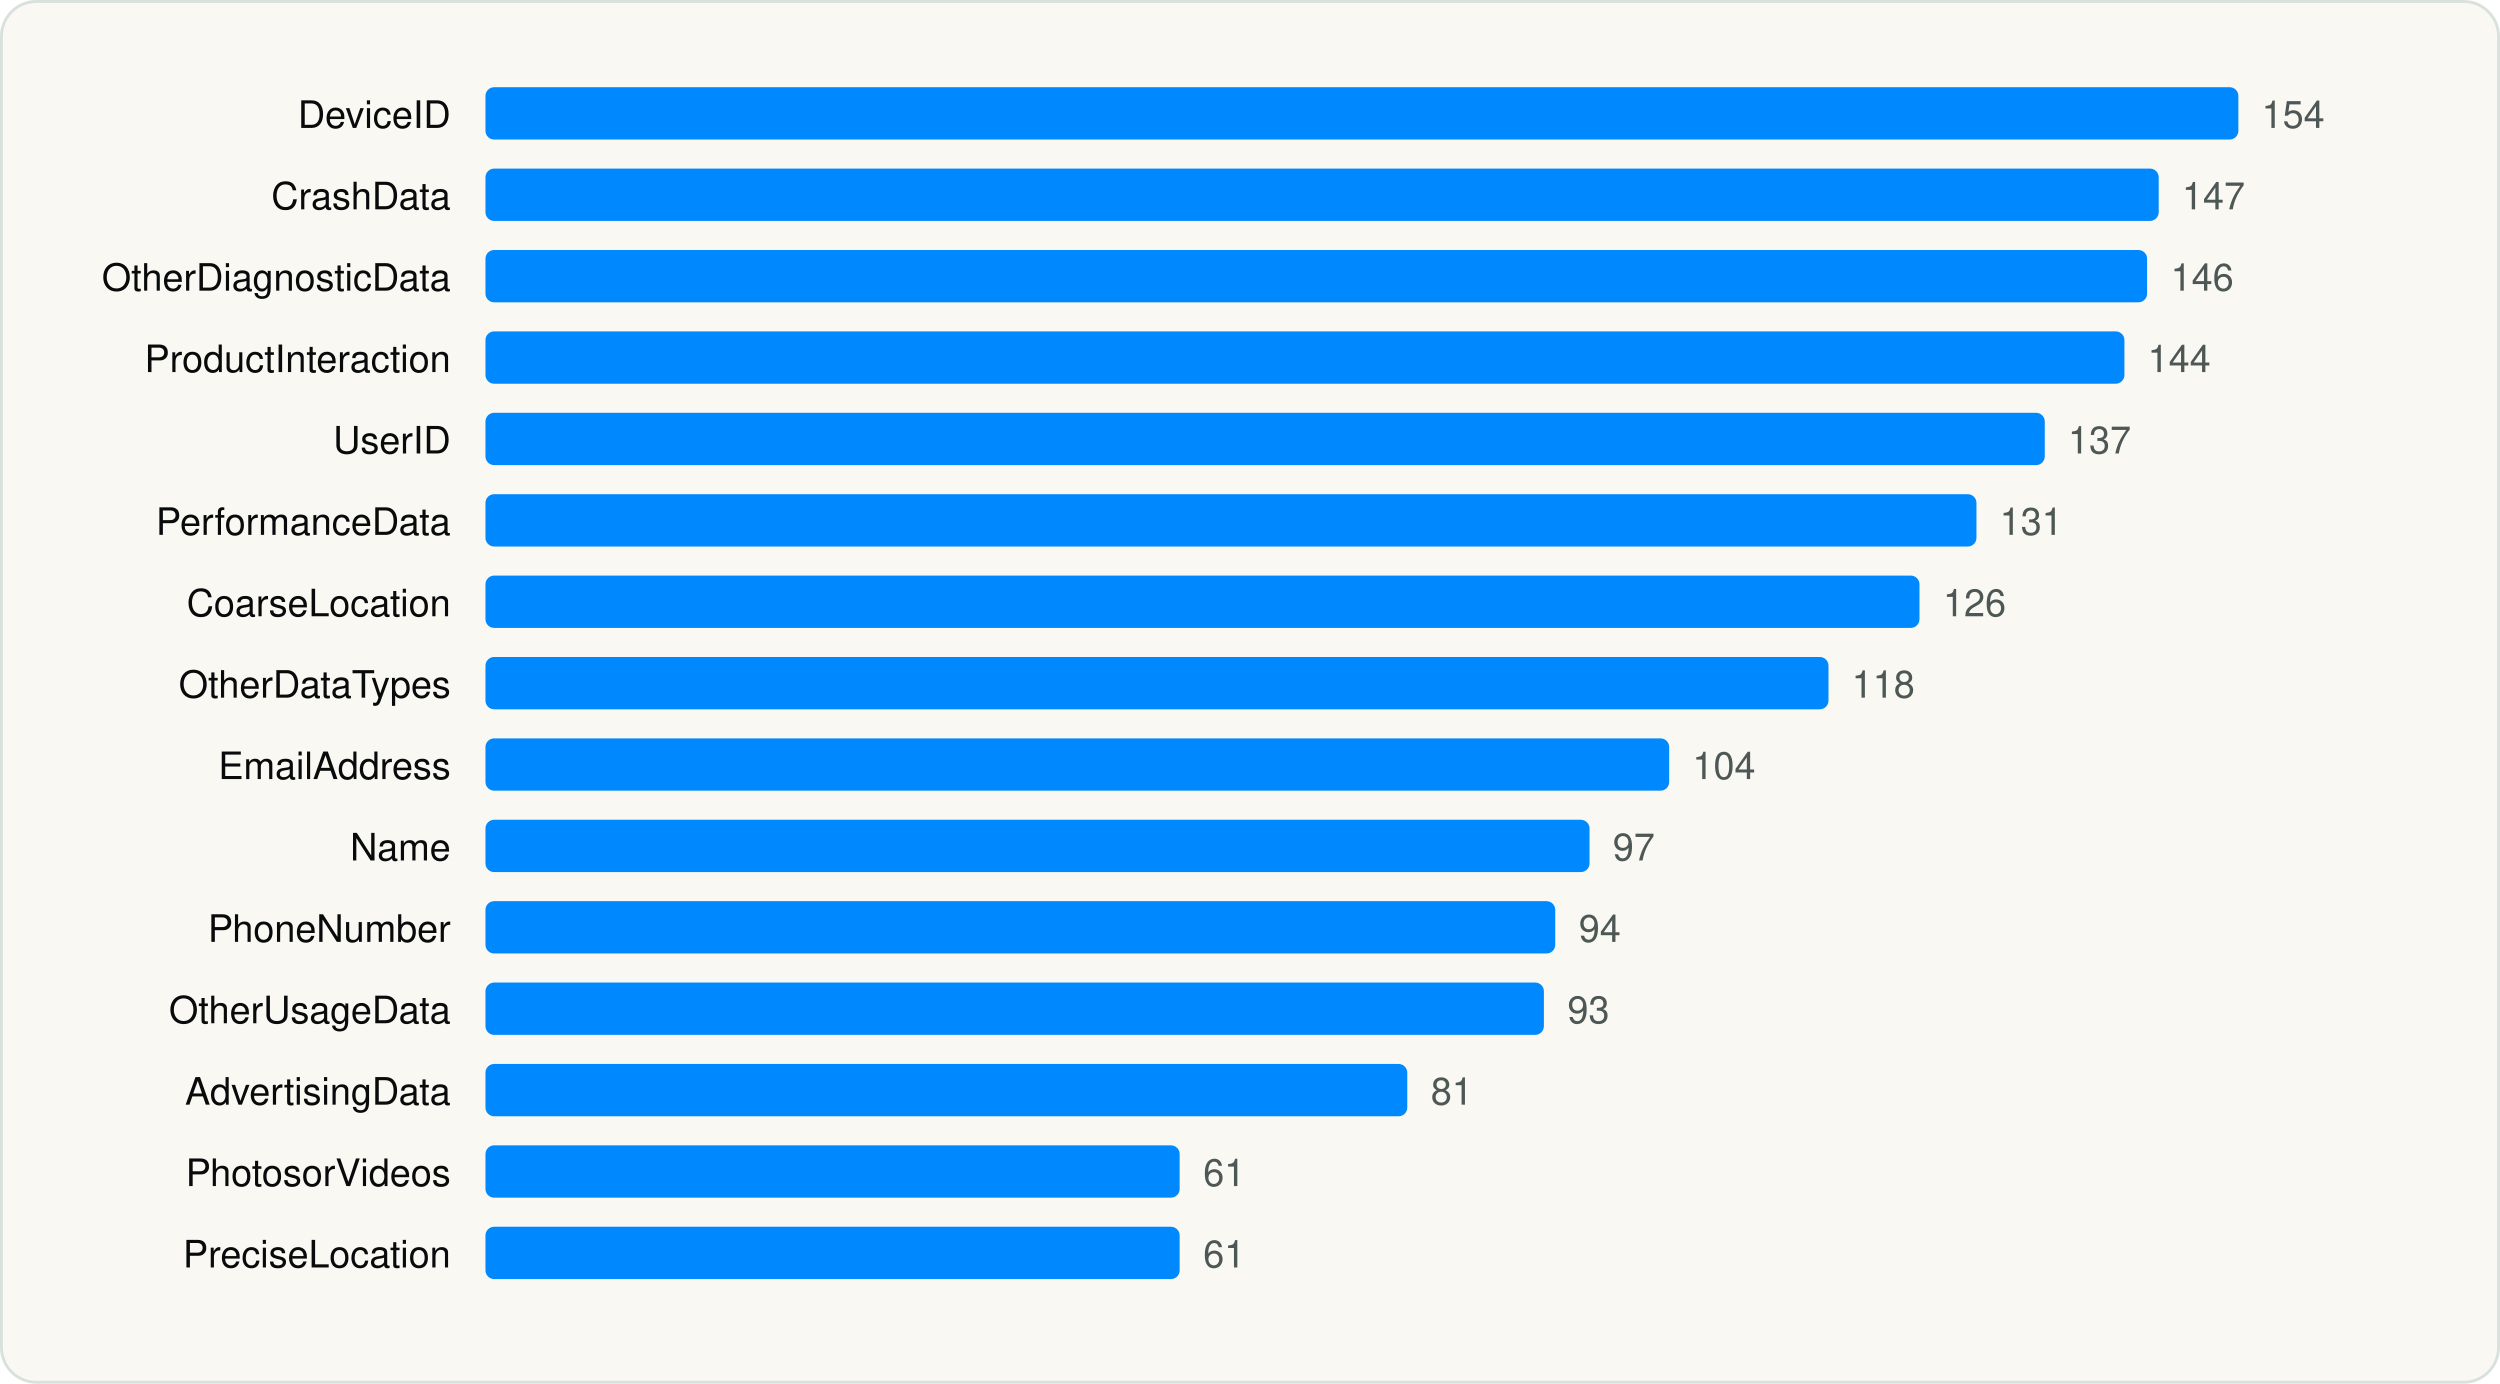
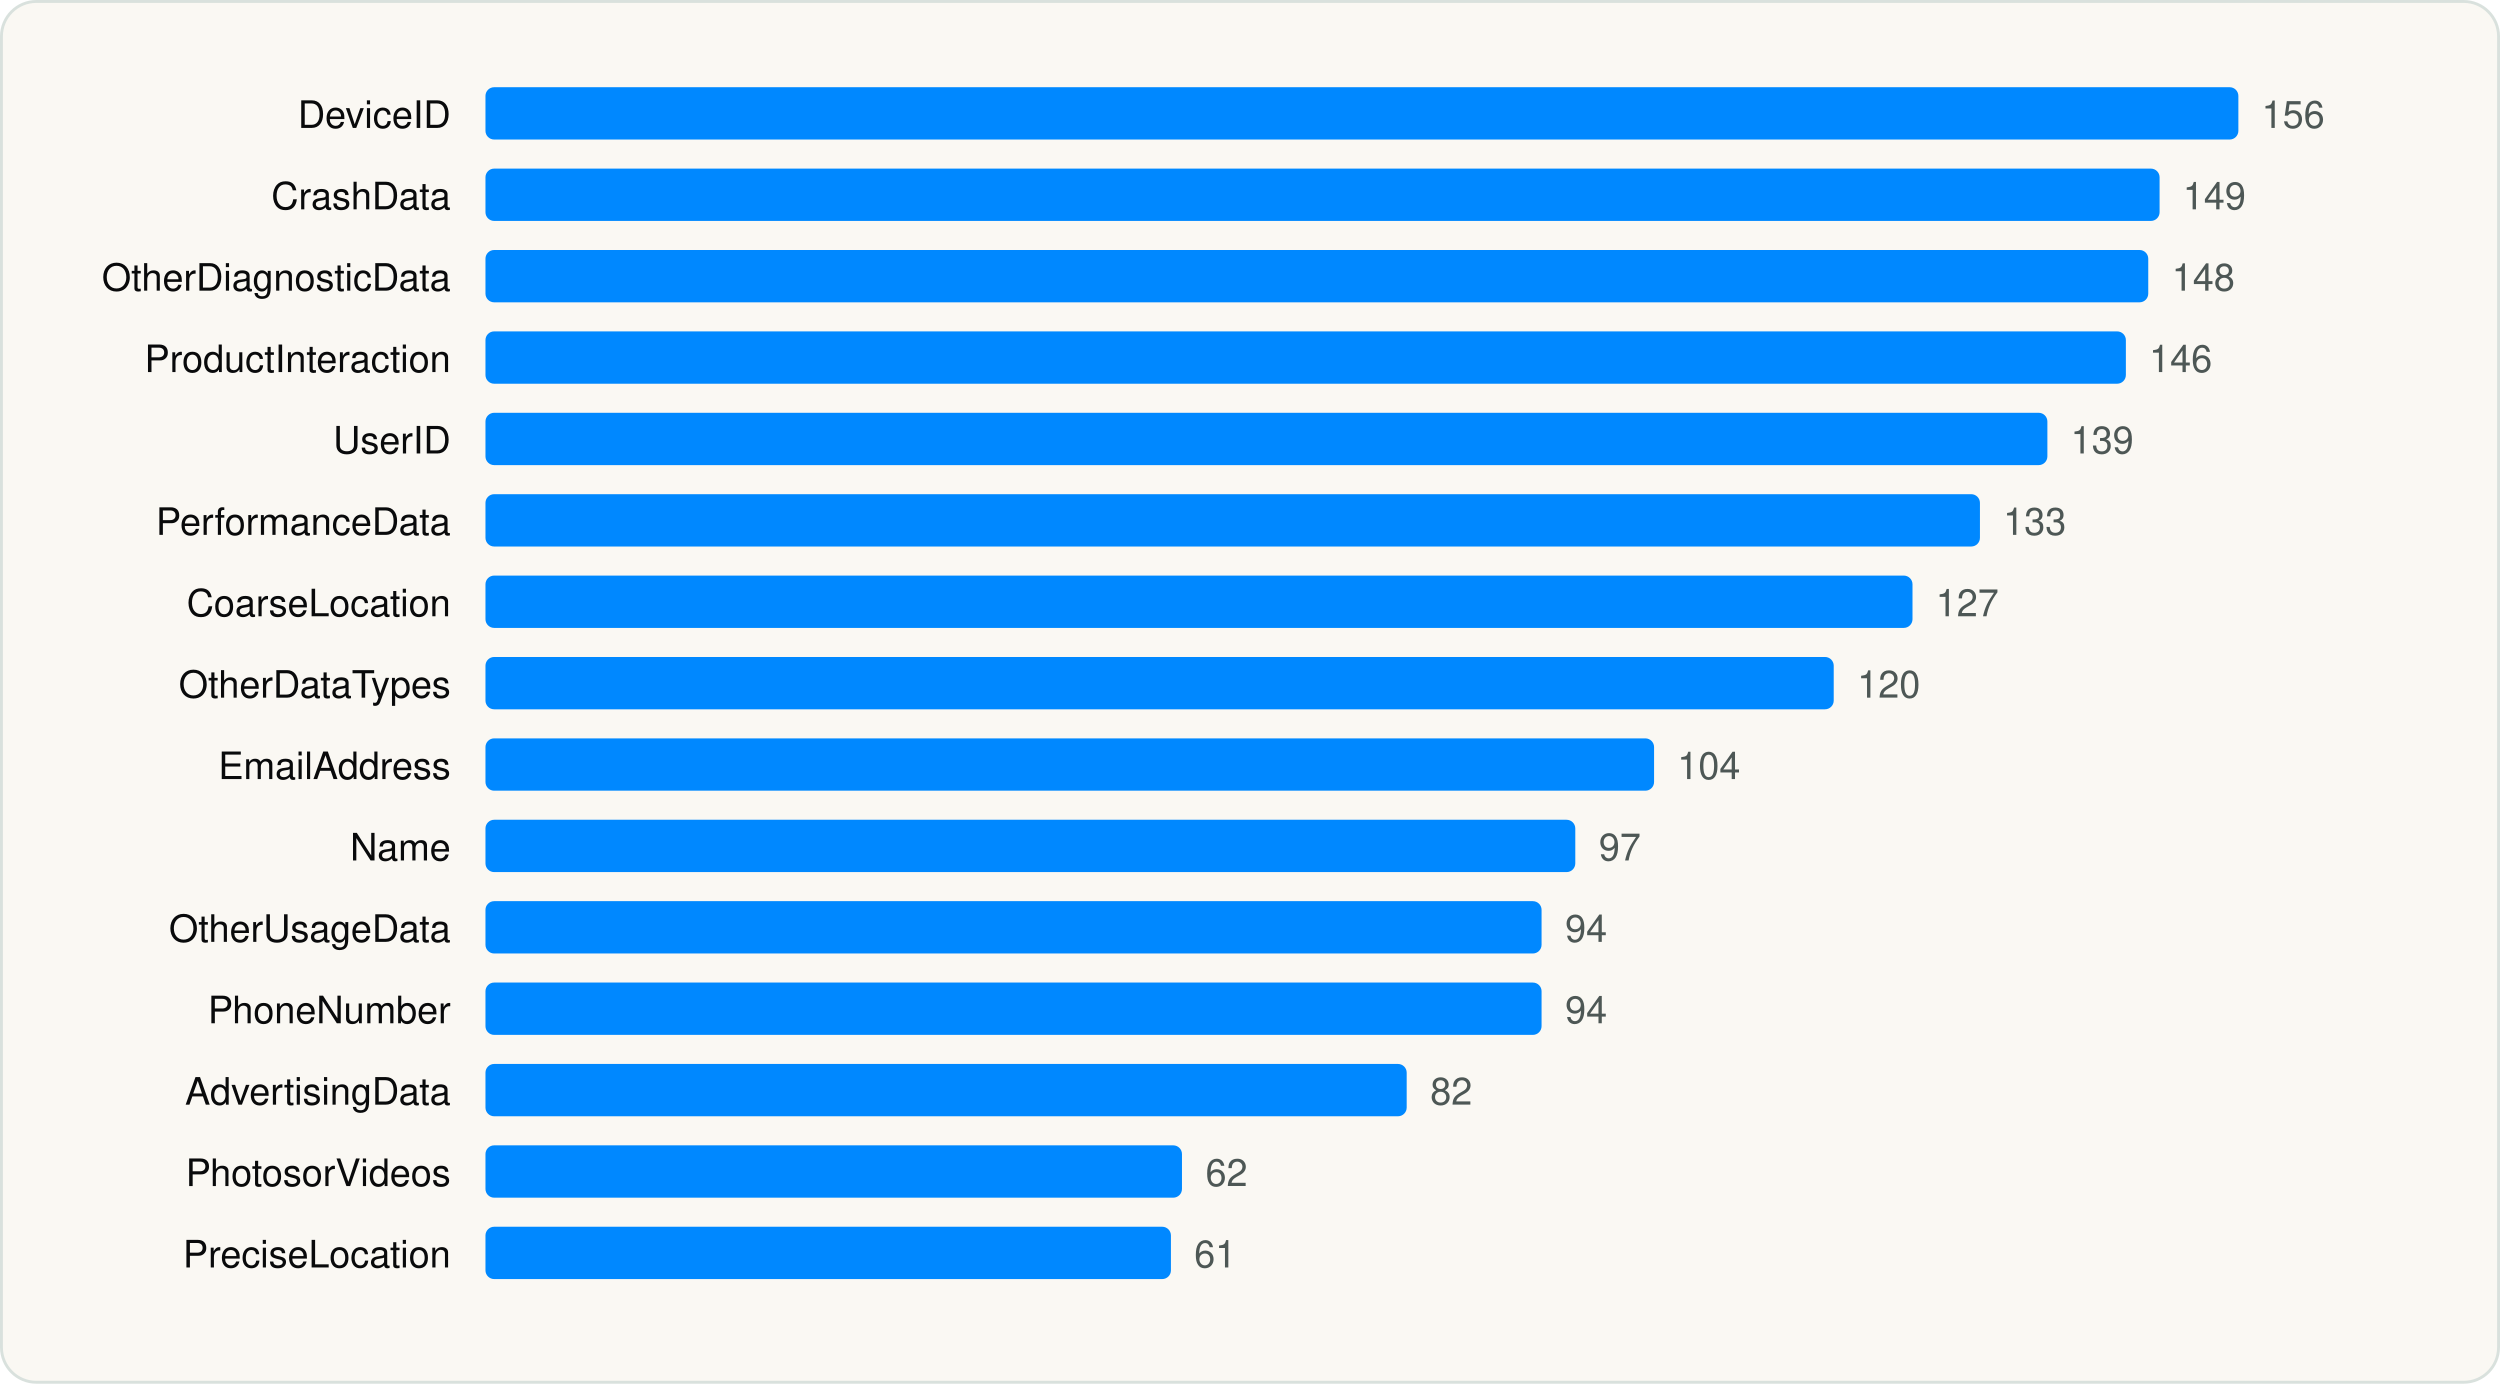
<svg xmlns="http://www.w3.org/2000/svg" viewBox="0 0 860 476" width="860" height="476" role="img" aria-label="Most declared iOS collected data types" font-family="Geist, -apple-system, BlinkMacSystemFont, 'Segoe UI', Helvetica, Arial, sans-serif">
  <rect x="0.5" y="0.5" width="859" height="475" rx="12" fill="#FAF8F3" stroke="#D9E1DD" />
  <g transform="translate(20 20)">
    <text x="135.04" y="24" font-size="13" text-anchor="end" fill="#090A0B">DeviceID</text>
    <rect x="147.0" y="10" width="603.0" height="18" rx="3" fill="#0088FF" />
-     <text x="758.0" y="24" font-size="13" fill="#4D5755">154</text>
+     <text x="758.0" y="24" font-size="13" fill="#4D5755">156</text>
    <text x="135.04" y="52" font-size="13" text-anchor="end" fill="#090A0B">CrashData</text>
-     <rect x="147.0" y="38" width="575.6" height="18" rx="3" fill="#0088FF" />
-     <text x="730.6" y="52" font-size="13" fill="#4D5755">147</text>
+     <rect x="147.0" y="38" width="575.9" height="18" rx="3" fill="#0088FF" />
+     <text x="730.9" y="52" font-size="13" fill="#4D5755">149</text>
    <text x="135.04" y="80" font-size="13" text-anchor="end" fill="#090A0B">OtherDiagnosticData</text>
-     <rect x="147.0" y="66" width="571.6" height="18" rx="3" fill="#0088FF" />
-     <text x="726.7" y="80" font-size="13" fill="#4D5755">146</text>
+     <rect x="147.0" y="66" width="572.0" height="18" rx="3" fill="#0088FF" />
+     <text x="727.1" y="80" font-size="13" fill="#4D5755">148</text>
    <text x="135.04" y="108" font-size="13" text-anchor="end" fill="#090A0B">ProductInteraction</text>
-     <rect x="147.0" y="94" width="563.8" height="18" rx="3" fill="#0088FF" />
-     <text x="718.8" y="108" font-size="13" fill="#4D5755">144</text>
+     <rect x="147.0" y="94" width="564.3" height="18" rx="3" fill="#0088FF" />
+     <text x="719.3" y="108" font-size="13" fill="#4D5755">146</text>
    <text x="135.04" y="136" font-size="13" text-anchor="end" fill="#090A0B">UserID</text>
-     <rect x="147.0" y="122" width="536.4" height="18" rx="3" fill="#0088FF" />
-     <text x="691.4" y="136" font-size="13" fill="#4D5755">137</text>
+     <rect x="147.0" y="122" width="537.3" height="18" rx="3" fill="#0088FF" />
+     <text x="692.3" y="136" font-size="13" fill="#4D5755">139</text>
    <text x="135.04" y="164" font-size="13" text-anchor="end" fill="#090A0B">PerformanceData</text>
-     <rect x="147.0" y="150" width="512.9" height="18" rx="3" fill="#0088FF" />
-     <text x="667.9" y="164" font-size="13" fill="#4D5755">131</text>
+     <rect x="147.0" y="150" width="514.1" height="18" rx="3" fill="#0088FF" />
+     <text x="669.1" y="164" font-size="13" fill="#4D5755">133</text>
    <text x="135.04" y="192" font-size="13" text-anchor="end" fill="#090A0B">CoarseLocation</text>
-     <rect x="147.0" y="178" width="493.3" height="18" rx="3" fill="#0088FF" />
-     <text x="648.4" y="192" font-size="13" fill="#4D5755">126</text>
+     <rect x="147.0" y="178" width="490.9" height="18" rx="3" fill="#0088FF" />
+     <text x="645.9" y="192" font-size="13" fill="#4D5755">127</text>
    <text x="135.04" y="220" font-size="13" text-anchor="end" fill="#090A0B">OtherDataTypes</text>
-     <rect x="147.0" y="206" width="462.0" height="18" rx="3" fill="#0088FF" />
-     <text x="617.0" y="220" font-size="13" fill="#4D5755">118</text>
+     <rect x="147.0" y="206" width="463.8" height="18" rx="3" fill="#0088FF" />
+     <text x="618.9" y="220" font-size="13" fill="#4D5755">120</text>
    <text x="135.04" y="248" font-size="13" text-anchor="end" fill="#090A0B">EmailAddress</text>
-     <rect x="147.0" y="234" width="407.2" height="18" rx="3" fill="#0088FF" />
-     <text x="562.2" y="248" font-size="13" fill="#4D5755">104</text>
+     <rect x="147.0" y="234" width="402.0" height="18" rx="3" fill="#0088FF" />
+     <text x="557.0" y="248" font-size="13" fill="#4D5755">104</text>
    <text x="135.04" y="276" font-size="13" text-anchor="end" fill="#090A0B">Name</text>
-     <rect x="147.0" y="262" width="379.8" height="18" rx="3" fill="#0088FF" />
-     <text x="534.8" y="276" font-size="13" fill="#4D5755">97</text>
-     <text x="135.04" y="304" font-size="13" text-anchor="end" fill="#090A0B">PhoneNumber</text>
-     <rect x="147.0" y="290" width="368.0" height="18" rx="3" fill="#0088FF" />
-     <text x="523.1" y="304" font-size="13" fill="#4D5755">94</text>
-     <text x="135.04" y="332" font-size="13" text-anchor="end" fill="#090A0B">OtherUsageData</text>
-     <rect x="147.0" y="318" width="364.1" height="18" rx="3" fill="#0088FF" />
-     <text x="519.2" y="332" font-size="13" fill="#4D5755">93</text>
+     <rect x="147.0" y="262" width="374.9" height="18" rx="3" fill="#0088FF" />
+     <text x="530.0" y="276" font-size="13" fill="#4D5755">97</text>
+     <text x="135.04" y="304" font-size="13" text-anchor="end" fill="#090A0B">OtherUsageData</text>
+     <rect x="147.0" y="290" width="363.3" height="18" rx="3" fill="#0088FF" />
+     <text x="518.4" y="304" font-size="13" fill="#4D5755">94</text>
+     <text x="135.04" y="332" font-size="13" text-anchor="end" fill="#090A0B">PhoneNumber</text>
+     <rect x="147.0" y="318" width="363.3" height="18" rx="3" fill="#0088FF" />
+     <text x="518.4" y="332" font-size="13" fill="#4D5755">94</text>
    <text x="135.04" y="360" font-size="13" text-anchor="end" fill="#090A0B">AdvertisingData</text>
-     <rect x="147.0" y="346" width="317.1" height="18" rx="3" fill="#0088FF" />
-     <text x="472.2" y="360" font-size="13" fill="#4D5755">81</text>
+     <rect x="147.0" y="346" width="316.9" height="18" rx="3" fill="#0088FF" />
+     <text x="472.0" y="360" font-size="13" fill="#4D5755">82</text>
    <text x="135.04" y="388" font-size="13" text-anchor="end" fill="#090A0B">PhotosorVideos</text>
-     <rect x="147.0" y="374" width="238.8" height="18" rx="3" fill="#0088FF" />
-     <text x="393.9" y="388" font-size="13" fill="#4D5755">61</text>
+     <rect x="147.0" y="374" width="239.6" height="18" rx="3" fill="#0088FF" />
+     <text x="394.7" y="388" font-size="13" fill="#4D5755">62</text>
    <text x="135.04" y="416" font-size="13" text-anchor="end" fill="#090A0B">PreciseLocation</text>
-     <rect x="147.0" y="402" width="238.8" height="18" rx="3" fill="#0088FF" />
-     <text x="393.9" y="416" font-size="13" fill="#4D5755">61</text>
+     <rect x="147.0" y="402" width="235.8" height="18" rx="3" fill="#0088FF" />
+     <text x="390.8" y="416" font-size="13" fill="#4D5755">61</text>
  </g>
</svg>
